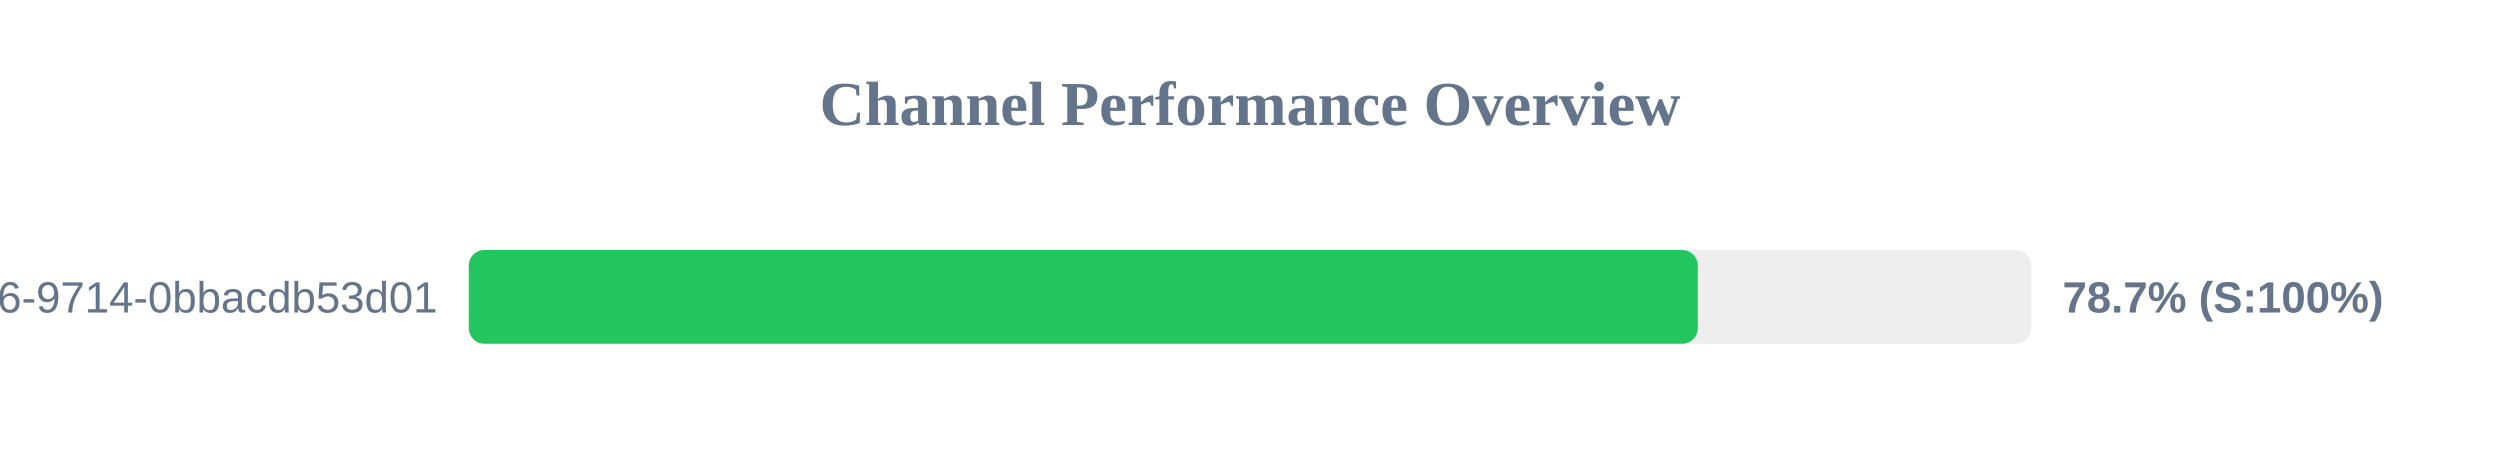
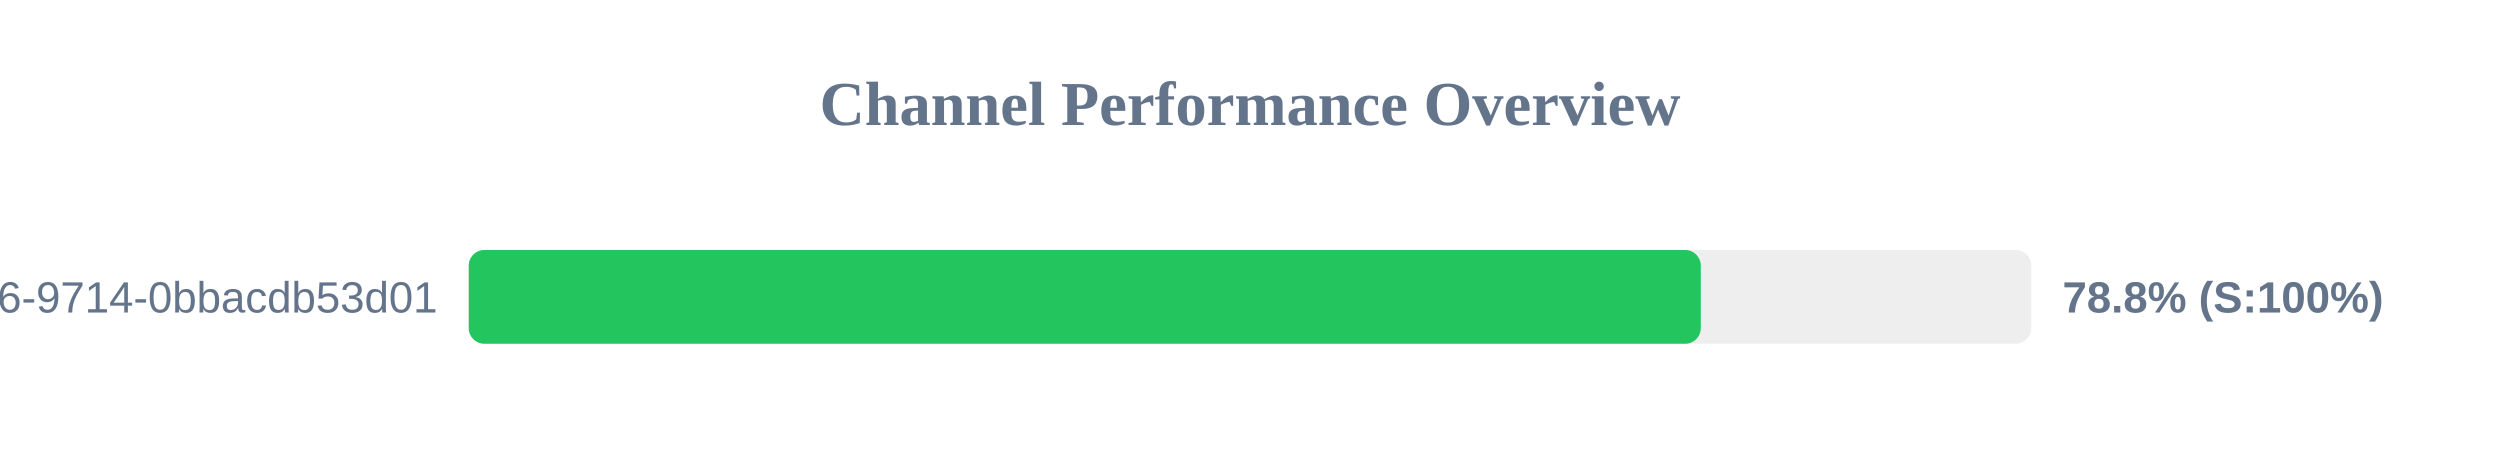
<svg xmlns="http://www.w3.org/2000/svg" width="800" height="150" version="1.1">
  <style>
        .row { font: 14px Arial; fill: #64748b; }
        .score { font: bold 14px Arial; fill: #64748b; }
    </style>
  <text x="400" y="40" text-anchor="middle" font-size="20px" font-weight="bold" fill="#64748b">Channel Performance Overview</text>
  <rect x="150" y="80" width="500" height="30" fill="#eee" rx="5" />
-   <rect x="150" y="80" width="393.3" height="30" fill="#22c55e" rx="5" />
+   <rect x="150" y="80" width="394.25" height="30" fill="#22c55e" rx="5" />
  <text x="140" y="100" text-anchor="end" class="row">?uuid=23125f6e-ec56-4c26-9714-0bbacdb53d01</text>
-   <text x="660" y="100" text-anchor="start" class="score">78.7% (S:100%)</text>
+   <text x="660" y="100" text-anchor="start" class="score">78.8% (S:100%)</text>
</svg>
